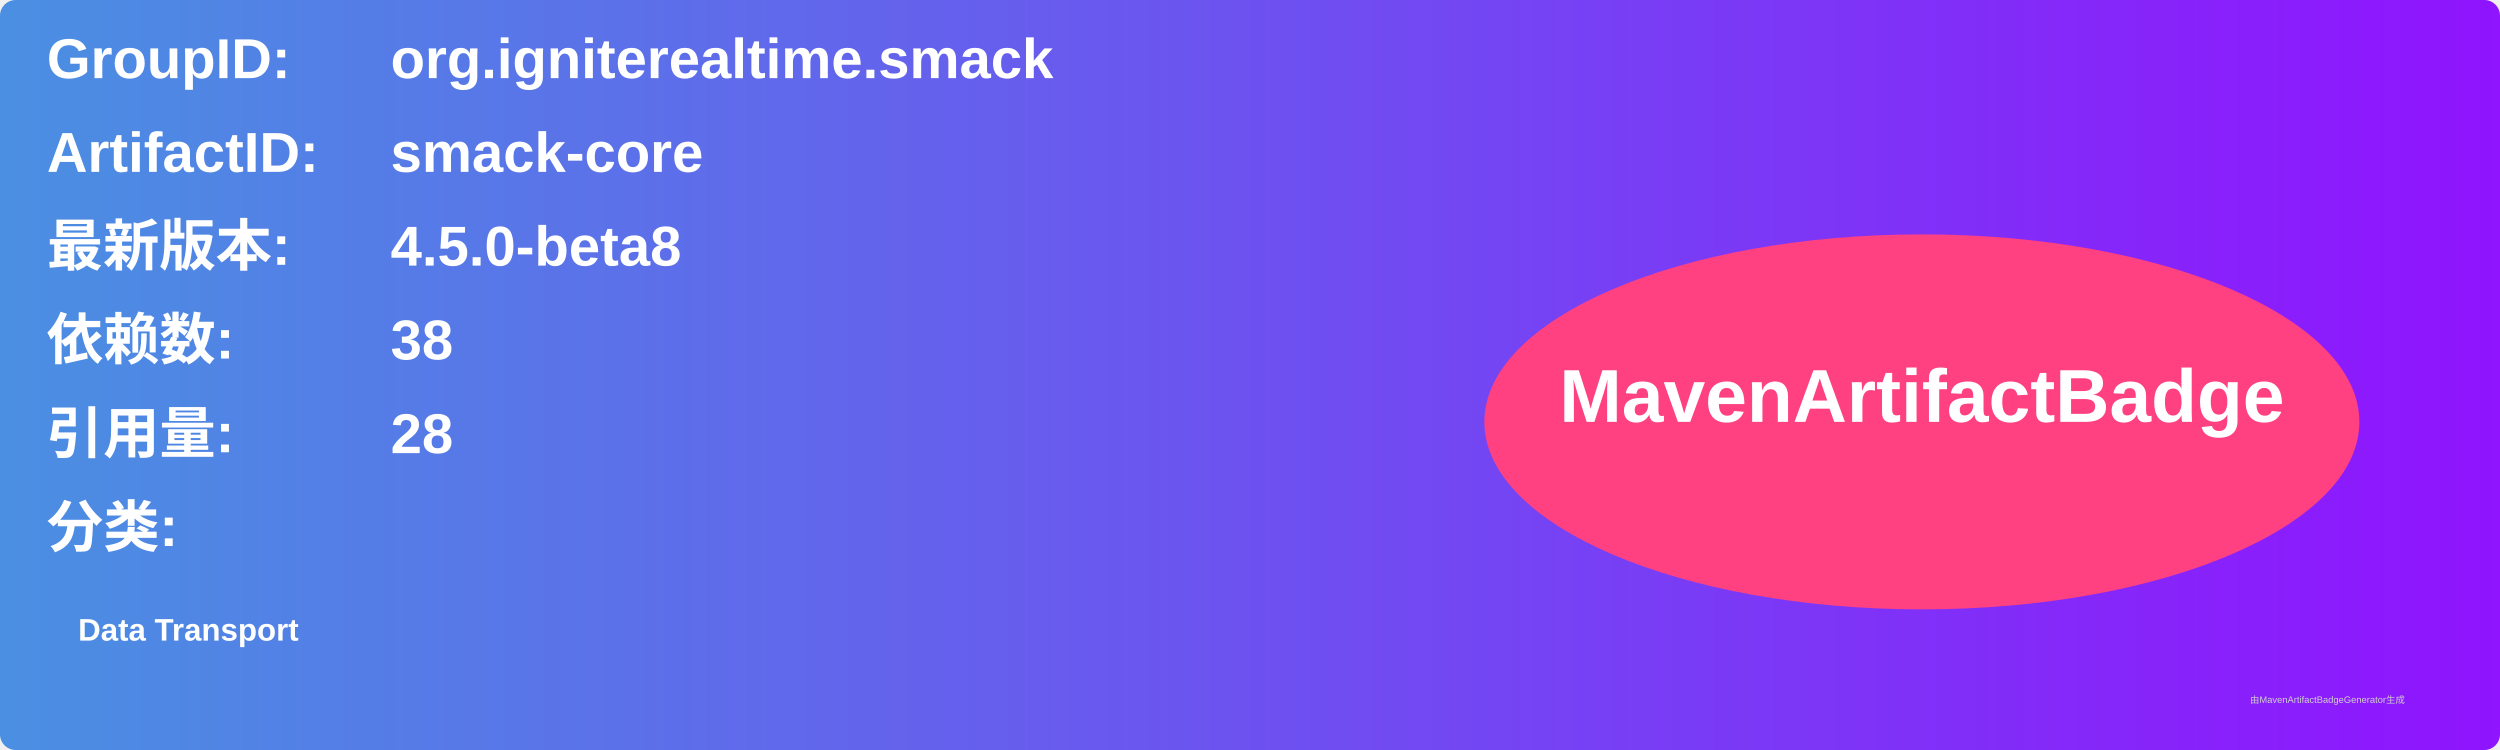
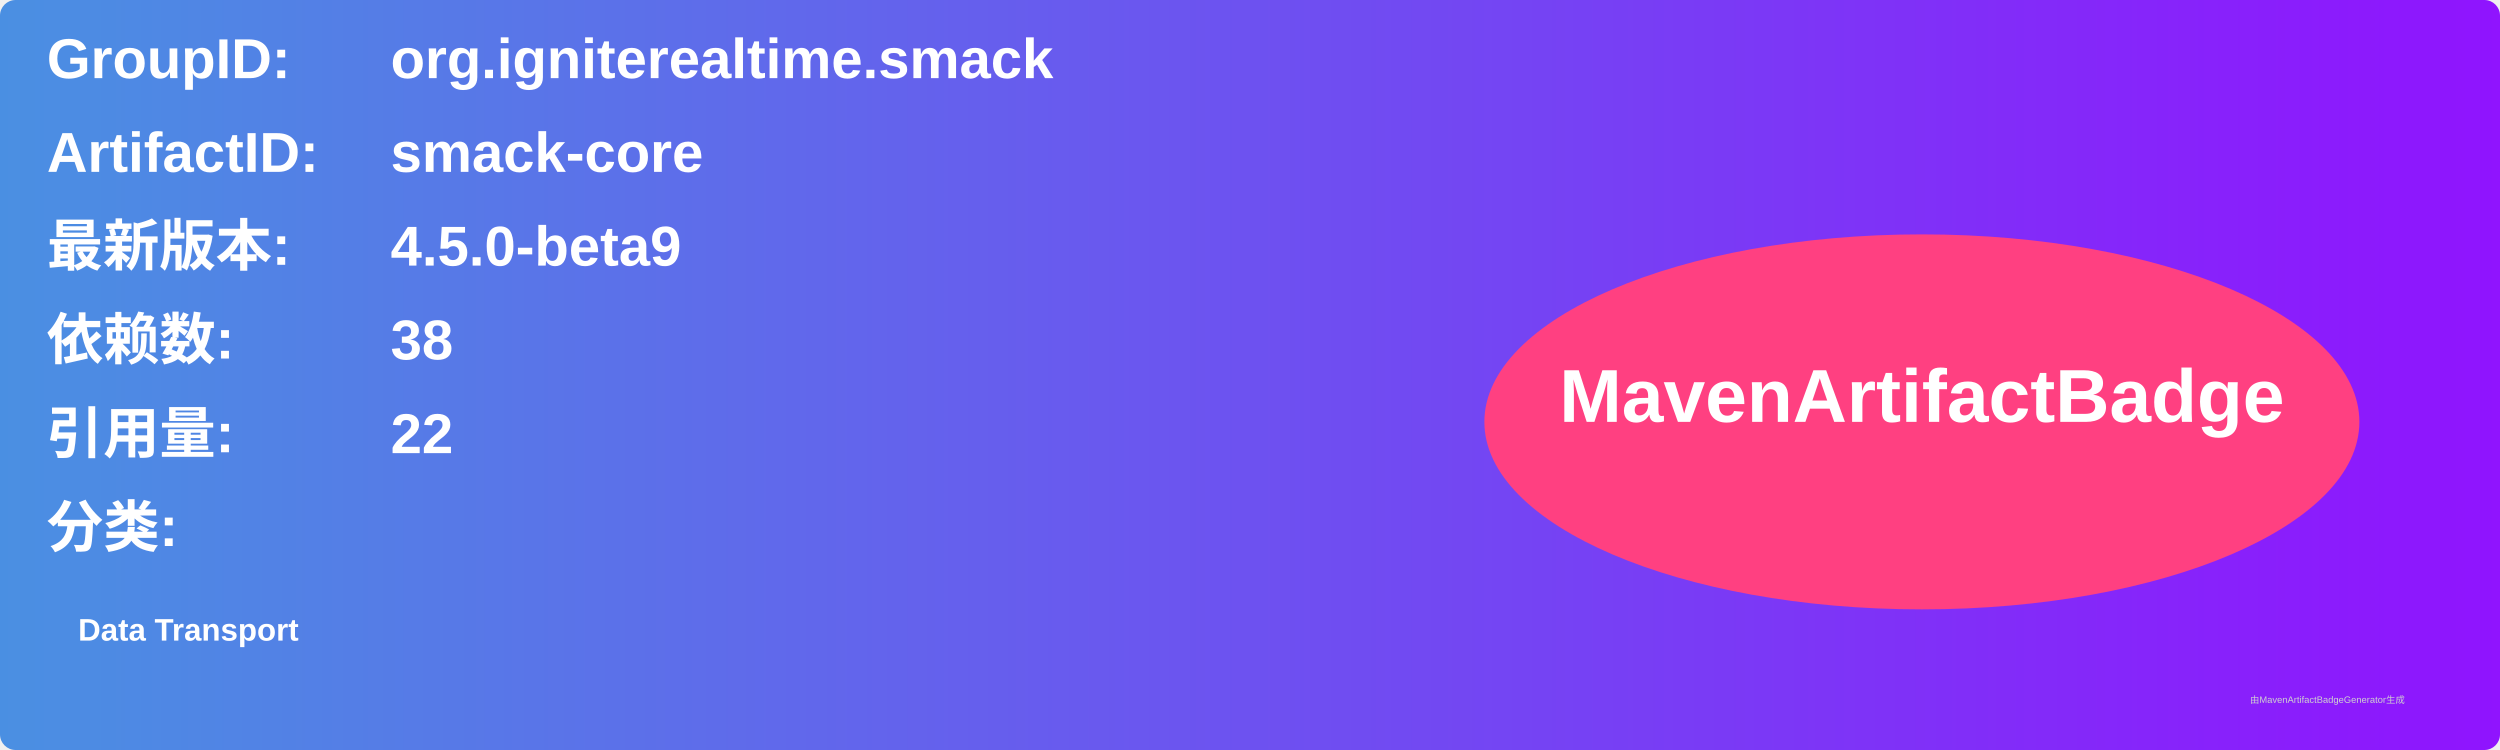
<svg xmlns="http://www.w3.org/2000/svg" width="800" height="240" viewBox="0 0 800 240">
  <linearGradient id="grad" x1="0%" y1="0%" x2="100%" y2="0%">
    <stop offset="0%" stop-color="#4a90e2" />
    <stop offset="100%" stop-color="#9013fe" />
  </linearGradient>
  <rect width="100%" height="100%" rx="5" ry="5" fill="url(#grad)" />
  <g transform="translate(15, 15)">
    <text x="0" y="10" font-family="Arial" font-size="18" fill="white" font-weight="bold" width="260">GroupID:</text>
    <text x="110" y="10" font-family="Arial" font-size="18" fill="white" font-weight="bold" width="460">org.igniterealtime.smack</text>
    <text x="0" y="40" font-family="Arial" font-size="18" fill="white" font-weight="bold" width="260">ArtifactID:</text>
    <text x="110" y="40" font-family="Arial" font-size="18" fill="white" font-weight="bold" width="460">smack-core</text>
    <text x="0" y="70" font-family="Arial" font-size="18" fill="white" font-weight="bold">最新版本:</text>
    <text x="110" y="70" font-family="Arial" font-size="18" fill="white" font-weight="bold">
-       <tspan font-weight="bold">4.5.0-beta8</tspan>
+       <tspan font-weight="bold">4.5.0-beta9</tspan>
    </text>
    <text x="0" y="100" font-family="Arial" font-size="18" fill="white" font-weight="bold">依赖数: </text>
    <text x="110" y="100" font-family="Arial" font-size="18" fill="white">
      <tspan font-weight="bold">38</tspan>
    </text>
    <text x="0" y="130" font-family="Arial" font-size="18" fill="white" font-weight="bold">引用量: </text>
    <text x="110" y="130" font-family="Arial" font-size="18" fill="white">
-       <tspan font-weight="bold">28</tspan>
+       <tspan font-weight="bold">22</tspan>
    </text>
    <text x="0" y="160" font-family="Arial" font-size="18" fill="white" font-weight="bold">分类:</text>
    <text x="10" y="190" font-family="Arial" font-size="10" fill="white">
      <tspan font-weight="bold">Data Transport</tspan>
    </text>
    <ellipse cx="600" cy="120" rx="140" ry="60" fill="#ff4081" />
    <text x="600" y="120" text-anchor="middle" font-family="Arial" font-size="24" fill="white" font-weight="bold">MavenArtifactBadge</text>
  </g>
  <text x="720" y="225" font-family="Arial" font-size="3" fill="#d0d0d0">由MavenArtifactBadgeGenerator生成</text>
</svg>
